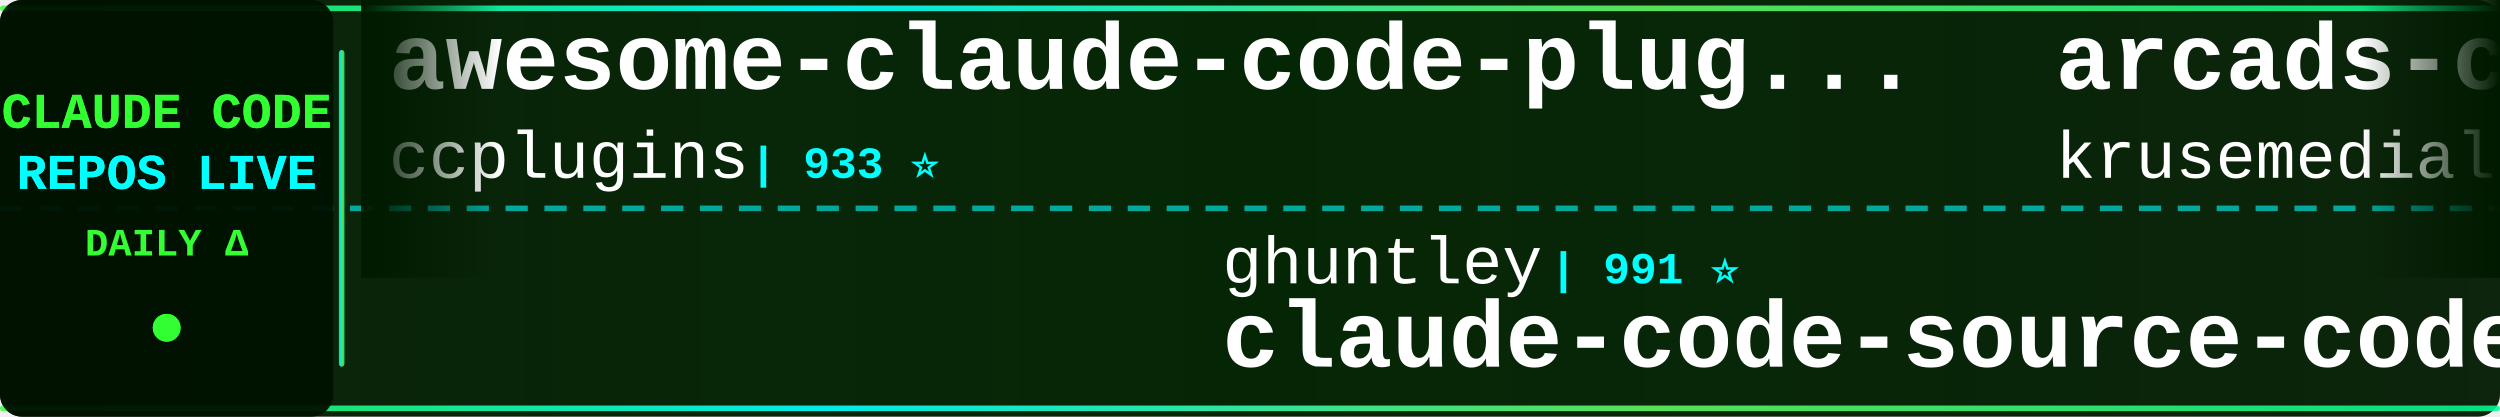
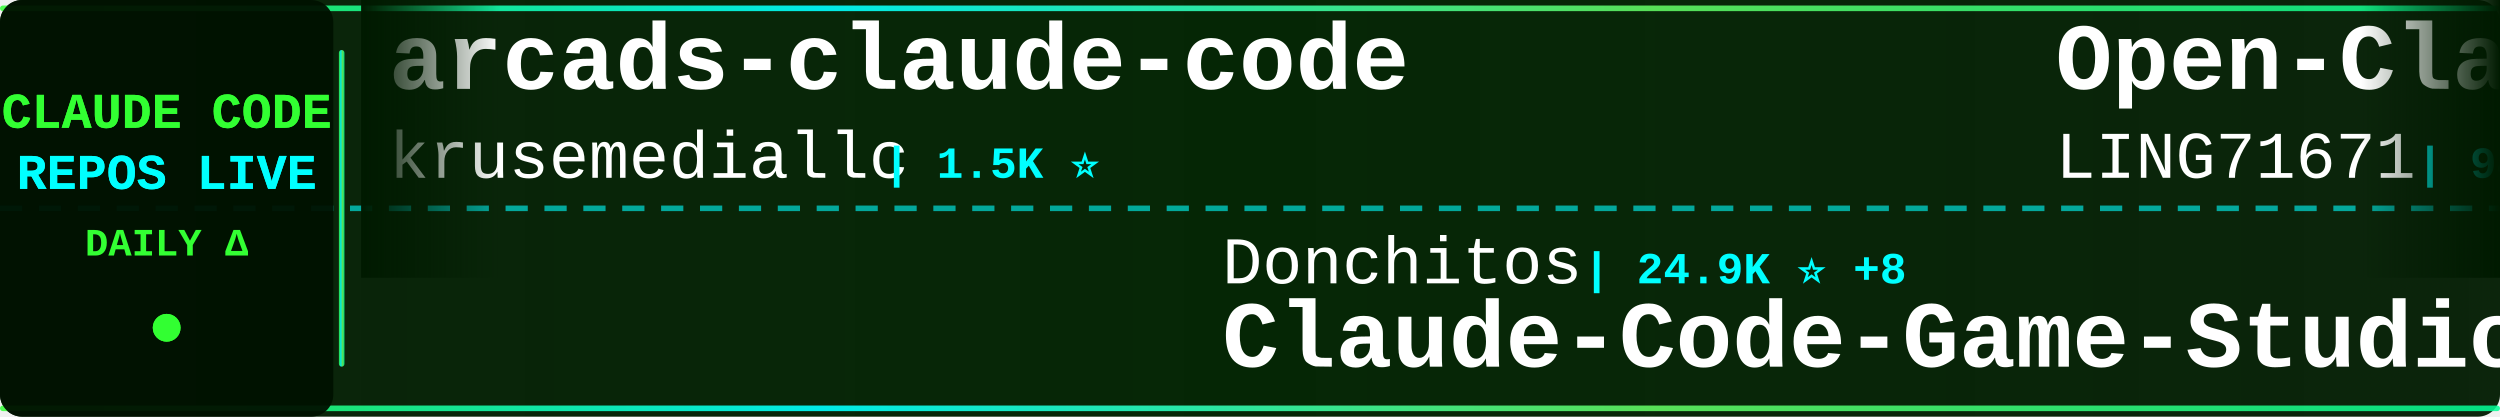
<svg xmlns="http://www.w3.org/2000/svg" width="900" height="150">
  <defs>
    <linearGradient id="tickerBg" x1="0%" y1="0%" x2="100%" y2="0%">
      <stop offset="0%" style="stop-color:#001a00;stop-opacity:0.95" />
      <stop offset="50%" style="stop-color:#002200;stop-opacity:0.98" />
      <stop offset="100%" style="stop-color:#001a00;stop-opacity:0.95" />
    </linearGradient>
    <linearGradient id="borderGrad" x1="0%" y1="0%" x2="100%" y2="0%">
      <stop offset="0%" style="stop-color:#33ff33;stop-opacity:0.85">
        <animate attributeName="stop-opacity" values="0.85;1;0.85" dur="2s" repeatCount="indefinite" />
      </stop>
      <stop offset="33%" style="stop-color:#00ffff;stop-opacity:0.9">
        <animate attributeName="stop-opacity" values="0.9;1;0.9" dur="2.2s" repeatCount="indefinite" />
      </stop>
      <stop offset="66%" style="stop-color:#66ff66;stop-opacity:0.85">
        <animate attributeName="stop-opacity" values="0.85;1;0.85" dur="1.8s" repeatCount="indefinite" />
      </stop>
      <stop offset="100%" style="stop-color:#00ff99;stop-opacity:0.85">
        <animate attributeName="stop-opacity" values="0.85;1;0.85" dur="2s" repeatCount="indefinite" />
      </stop>
    </linearGradient>
    <filter id="textGlow">
      <feGaussianBlur stdDeviation="0.1" result="coloredBlur" />
      <feMerge>
        <feMergeNode in="coloredBlur" />
        <feMergeNode in="SourceGraphic" />
      </feMerge>
    </filter>
    <filter id="metricGlow">
      <feGaussianBlur stdDeviation="0.2" result="coloredBlur" />
      <feMerge>
        <feMergeNode in="coloredBlur" />
        <feMergeNode in="SourceGraphic" />
      </feMerge>
    </filter>
    <linearGradient id="leftFade" x1="0%" y1="0%" x2="100%" y2="0%">
      <stop offset="0%" style="stop-color:#001a00;stop-opacity:1" />
      <stop offset="100%" style="stop-color:#001a00;stop-opacity:0" />
    </linearGradient>
    <linearGradient id="rightFade" x1="0%" y1="0%" x2="100%" y2="0%">
      <stop offset="0%" style="stop-color:#001a00;stop-opacity:0" />
      <stop offset="100%" style="stop-color:#001a00;stop-opacity:1" />
    </linearGradient>
  </defs>
  <rect width="900" height="150" fill="url(#tickerBg)" rx="8" />
  <rect x="0" y="2" width="900" height="2" fill="url(#borderGrad)" rx="1" />
  <rect x="0" y="146" width="900" height="2" fill="url(#borderGrad)" rx="1" />
  <line x1="0" y1="75" x2="900" y2="75" stroke="#00ffff" stroke-width="2" stroke-dasharray="8 6" opacity="0.6" />
  <rect x="0" y="0" width="120" height="150" fill="#001100" opacity="0.95" rx="8" />
  <text x="60" y="46" font-family="'Courier New', monospace" font-size="18" font-weight="bold" fill="#33ff33" text-anchor="middle" filter="url(#textGlow)">
    CLAUDE CODE
  </text>
  <text x="60" y="68" font-family="'Courier New', monospace" font-size="18" font-weight="bold" fill="#00ffff" text-anchor="middle" filter="url(#textGlow)">
    REPOS LIVE
  </text>
  <text x="60" y="92" font-family="'Courier New', monospace" font-size="14" font-weight="bold" fill="#33ff33" text-anchor="middle">
    DAILY Δ
  </text>
  <circle cx="60" cy="118" r="5" fill="#33ff33" filter="url(#metricGlow)">
    <animate attributeName="r" values="4;6;4" dur="1.5s" repeatCount="indefinite" />
    <animate attributeName="opacity" values="0.6;1;0.6" dur="1.5s" repeatCount="indefinite" />
  </circle>
  <rect x="122" y="18" width="2" height="114" fill="url(#borderGrad)" rx="1" />
  <clipPath id="tickerClip">
    <rect x="130" y="0" width="770" height="150" />
  </clipPath>
  <g clip-path="url(#tickerClip)">
    <g id="tickerItems">
      <animateTransform attributeName="transform" attributeType="XML" type="translate" from="0 0" to="-3000 0" dur="54s" repeatCount="indefinite" />
      <g transform="translate(0, 0)">
-         <text x="140" y="32" font-family="'Courier New', monospace" font-size="34" font-weight="bold" fill="#ffffff">awesome-claude-code-plug...</text>
-         <text x="140" y="64" font-family="'Courier New', monospace" font-size="24" font-weight="normal" fill="#ffffff" opacity="1.0">ccplugins</text>
-         <text x="270" y="64" font-family="'Courier New', monospace" font-size="16" font-weight="bold" fill="#00ffff"> | 933 ⭐</text>
+         <text x="140" y="32" font-family="'Courier New', monospace" font-size="34" font-weight="bold" fill="#ffffff">arcads-claude-code</text>
+         <text x="140" y="64" font-family="'Courier New', monospace" font-size="24" font-weight="normal" fill="#ffffff" opacity="1.0">krusemediallc</text>
+         <text x="318" y="64" font-family="'Courier New', monospace" font-size="16" font-weight="bold" fill="#00ffff"> | 1.5K ⭐</text>
      </g>
      <g transform="translate(300, 0)">
-         <text x="140" y="102" font-family="'Courier New', monospace" font-size="24" font-weight="normal" fill="#ffffff" opacity="1.0">ghuntley</text>
-         <text x="258" y="102" font-family="'Courier New', monospace" font-size="16" font-weight="bold" fill="#00ffff"> | 991 ⭐</text>
-         <text x="140" y="132" font-family="'Courier New', monospace" font-size="34" font-weight="bold" fill="#ffffff">claude-code-source-code-...</text>
+         <text x="140" y="102" font-family="'Courier New', monospace" font-size="24" font-weight="normal" fill="#ffffff" opacity="1.0">Donchitos</text>
+         <text x="270" y="102" font-family="'Courier New', monospace" font-size="16" font-weight="bold" fill="#00ffff"> | 24.9K ⭐ +8</text>
+         <text x="140" y="132" font-family="'Courier New', monospace" font-size="34" font-weight="bold" fill="#ffffff">Claude-Code-Game-Studios</text>
      </g>
      <g transform="translate(600, 0)">
+         <text x="140" y="32" font-family="'Courier New', monospace" font-size="34" font-weight="bold" fill="#ffffff">Open-ClaudeCode</text>
+         <text x="140" y="64" font-family="'Courier New', monospace" font-size="24" font-weight="normal" fill="#ffffff" opacity="1.0">LING71671</text>
+         <text x="270" y="64" font-family="'Courier New', monospace" font-size="16" font-weight="bold" fill="#00ffff"> | 948 ⭐</text>
+       </g>
+       <g transform="translate(900, 0)">
+         <text x="140" y="102" font-family="'Courier New', monospace" font-size="24" font-weight="normal" fill="#ffffff" opacity="1.0">lorryjovens-hub</text>
+         <text x="342" y="102" font-family="'Courier New', monospace" font-size="16" font-weight="bold" fill="#00ffff"> | 1.7K ⭐</text>
+         <text x="140" y="132" font-family="'Courier New', monospace" font-size="34" font-weight="bold" fill="#ffffff">claude-code-rust</text>
+       </g>
+       <g transform="translate(1200, 0)">
+         <text x="140" y="32" font-family="'Courier New', monospace" font-size="34" font-weight="bold" fill="#ffffff">claude-code-harness</text>
+         <text x="140" y="64" font-family="'Courier New', monospace" font-size="24" font-weight="normal" fill="#ffffff" opacity="1.0">Chachamaru127</text>
+         <text x="318" y="64" font-family="'Courier New', monospace" font-size="16" font-weight="bold" fill="#00ffff"> | 3.1K ⭐ +1</text>
+       </g>
+       <g transform="translate(1500, 0)">
+         <text x="140" y="102" font-family="'Courier New', monospace" font-size="24" font-weight="normal" fill="#ffffff" opacity="1.0">wanshuiyin</text>
+         <text x="282" y="102" font-family="'Courier New', monospace" font-size="16" font-weight="bold" fill="#00ffff"> | 15.9K ⭐ +13</text>
+         <text x="140" y="132" font-family="'Courier New', monospace" font-size="34" font-weight="bold" fill="#ffffff">Auto-claude-code-researc...</text>
+       </g>
+       <g transform="translate(1800, 0)">
+         <text x="140" y="32" font-family="'Courier New', monospace" font-size="34" font-weight="bold" fill="#ffffff">free-claude-code</text>
+         <text x="140" y="64" font-family="'Courier New', monospace" font-size="24" font-weight="normal" fill="#ffffff" opacity="1.0">Alishahryar1</text>
+         <text x="306" y="64" font-family="'Courier New', monospace" font-size="16" font-weight="bold" fill="#00ffff"> | 54.1K ⭐ +31</text>
+       </g>
+       <g transform="translate(2100, 0)">
+         <text x="140" y="102" font-family="'Courier New', monospace" font-size="24" font-weight="normal" fill="#ffffff" opacity="1.0">Cranot</text>
+         <text x="234" y="102" font-family="'Courier New', monospace" font-size="16" font-weight="bold" fill="#00ffff"> | 2.9K ⭐</text>
+         <text x="140" y="132" font-family="'Courier New', monospace" font-size="34" font-weight="bold" fill="#ffffff">claude-code-guide</text>
+       </g>
+       <g transform="translate(2400, 0)">
+         <text x="140" y="32" font-family="'Courier New', monospace" font-size="34" font-weight="bold" fill="#ffffff">ClaudeCodeAgents</text>
+         <text x="140" y="64" font-family="'Courier New', monospace" font-size="24" font-weight="normal" fill="#ffffff" opacity="1.0">darcyegb</text>
+         <text x="258" y="64" font-family="'Courier New', monospace" font-size="16" font-weight="bold" fill="#00ffff"> | 761 ⭐</text>
+       </g>
+       <g transform="translate(2700, 0)">
+         <text x="140" y="102" font-family="'Courier New', monospace" font-size="24" font-weight="normal" fill="#ffffff" opacity="1.0">hangsman</text>
+         <text x="258" y="102" font-family="'Courier New', monospace" font-size="16" font-weight="bold" fill="#00ffff"> | 794 ⭐</text>
+         <text x="140" y="132" font-family="'Courier New', monospace" font-size="34" font-weight="bold" fill="#ffffff">claude-code-source</text>
+       </g>
+       <g transform="translate(3000, 0)">
        <text x="140" y="32" font-family="'Courier New', monospace" font-size="34" font-weight="bold" fill="#ffffff">arcads-claude-code</text>
        <text x="140" y="64" font-family="'Courier New', monospace" font-size="24" font-weight="normal" fill="#ffffff" opacity="1.0">krusemediallc</text>
-         <text x="318" y="64" font-family="'Courier New', monospace" font-size="16" font-weight="bold" fill="#00ffff"> | 1.5K ⭐ +2</text>
-       </g>
-       <g transform="translate(900, 0)">
-         <text x="140" y="102" font-family="'Courier New', monospace" font-size="24" font-weight="normal" fill="#ffffff" opacity="1.0">Windy3f3f3f3f</text>
-         <text x="318" y="102" font-family="'Courier New', monospace" font-size="16" font-weight="bold" fill="#00ffff"> | 2.7K ⭐</text>
-         <text x="140" y="132" font-family="'Courier New', monospace" font-size="34" font-weight="bold" fill="#ffffff">claude-code-from-scratch</text>
-       </g>
-       <g transform="translate(1200, 0)">
-         <text x="140" y="32" font-family="'Courier New', monospace" font-size="34" font-weight="bold" fill="#ffffff">claude-code-hooks-master...</text>
-         <text x="140" y="64" font-family="'Courier New', monospace" font-size="24" font-weight="normal" fill="#ffffff" opacity="1.0">disler</text>
-         <text x="234" y="64" font-family="'Courier New', monospace" font-size="16" font-weight="bold" fill="#00ffff"> | 3.9K ⭐</text>
-       </g>
-       <g transform="translate(1500, 0)">
-         <text x="140" y="102" font-family="'Courier New', monospace" font-size="24" font-weight="normal" fill="#ffffff" opacity="1.0">luyao618</text>
-         <text x="258" y="102" font-family="'Courier New', monospace" font-size="16" font-weight="bold" fill="#00ffff"> | 1.7K ⭐</text>
-         <text x="140" y="132" font-family="'Courier New', monospace" font-size="34" font-weight="bold" fill="#ffffff">Claude-Code-Source-Study</text>
-       </g>
-       <g transform="translate(1800, 0)">
-         <text x="140" y="32" font-family="'Courier New', monospace" font-size="34" font-weight="bold" fill="#ffffff">claude-code-hub</text>
-         <text x="140" y="64" font-family="'Courier New', monospace" font-size="24" font-weight="normal" fill="#ffffff" opacity="1.0">ding113</text>
-         <text x="246" y="64" font-family="'Courier New', monospace" font-size="16" font-weight="bold" fill="#00ffff"> | 3.4K ⭐</text>
-       </g>
-       <g transform="translate(2100, 0)">
-         <text x="140" y="102" font-family="'Courier New', monospace" font-size="24" font-weight="normal" fill="#ffffff" opacity="1.0">repowise-dev</text>
-         <text x="306" y="102" font-family="'Courier New', monospace" font-size="16" font-weight="bold" fill="#00ffff"> | 1.2K ⭐</text>
-         <text x="140" y="132" font-family="'Courier New', monospace" font-size="34" font-weight="bold" fill="#ffffff">claude-code-prompts</text>
-       </g>
-       <g transform="translate(2400, 0)">
-         <text x="140" y="32" font-family="'Courier New', monospace" font-size="34" font-weight="bold" fill="#ffffff">claude_codex_bridge</text>
-         <text x="140" y="64" font-family="'Courier New', monospace" font-size="24" font-weight="normal" fill="#ffffff" opacity="1.0">SeemSeam</text>
-         <text x="258" y="64" font-family="'Courier New', monospace" font-size="16" font-weight="bold" fill="#00ffff"> | 3.5K ⭐</text>
-       </g>
-       <g transform="translate(2700, 0)">
-         <text x="140" y="102" font-family="'Courier New', monospace" font-size="24" font-weight="normal" fill="#ffffff" opacity="1.0">rohitg00</text>
-         <text x="258" y="102" font-family="'Courier New', monospace" font-size="16" font-weight="bold" fill="#00ffff"> | 2.6K ⭐</text>
-         <text x="140" y="132" font-family="'Courier New', monospace" font-size="34" font-weight="bold" fill="#ffffff">awesome-claude-code-tool...</text>
-       </g>
-       <g transform="translate(3000, 0)">
-         <text x="140" y="32" font-family="'Courier New', monospace" font-size="34" font-weight="bold" fill="#ffffff">awesome-claude-code-plug...</text>
-         <text x="140" y="64" font-family="'Courier New', monospace" font-size="24" font-weight="normal" fill="#ffffff" opacity="1.0">ccplugins</text>
-         <text x="270" y="64" font-family="'Courier New', monospace" font-size="16" font-weight="bold" fill="#00ffff"> | 933 ⭐</text>
+         <text x="318" y="64" font-family="'Courier New', monospace" font-size="16" font-weight="bold" fill="#00ffff"> | 1.5K ⭐</text>
      </g>
      <g transform="translate(3300, 0)">
-         <text x="140" y="102" font-family="'Courier New', monospace" font-size="24" font-weight="normal" fill="#ffffff" opacity="1.0">ghuntley</text>
-         <text x="258" y="102" font-family="'Courier New', monospace" font-size="16" font-weight="bold" fill="#00ffff"> | 991 ⭐</text>
-         <text x="140" y="132" font-family="'Courier New', monospace" font-size="34" font-weight="bold" fill="#ffffff">claude-code-source-code-...</text>
+         <text x="140" y="102" font-family="'Courier New', monospace" font-size="24" font-weight="normal" fill="#ffffff" opacity="1.0">Donchitos</text>
+         <text x="270" y="102" font-family="'Courier New', monospace" font-size="16" font-weight="bold" fill="#00ffff"> | 24.9K ⭐ +8</text>
+         <text x="140" y="132" font-family="'Courier New', monospace" font-size="34" font-weight="bold" fill="#ffffff">Claude-Code-Game-Studios</text>
      </g>
      <g transform="translate(3600, 0)">
-         <text x="140" y="32" font-family="'Courier New', monospace" font-size="34" font-weight="bold" fill="#ffffff">arcads-claude-code</text>
-         <text x="140" y="64" font-family="'Courier New', monospace" font-size="24" font-weight="normal" fill="#ffffff" opacity="1.0">krusemediallc</text>
-         <text x="318" y="64" font-family="'Courier New', monospace" font-size="16" font-weight="bold" fill="#00ffff"> | 1.5K ⭐ +2</text>
+         <text x="140" y="32" font-family="'Courier New', monospace" font-size="34" font-weight="bold" fill="#ffffff">Open-ClaudeCode</text>
+         <text x="140" y="64" font-family="'Courier New', monospace" font-size="24" font-weight="normal" fill="#ffffff" opacity="1.0">LING71671</text>
+         <text x="270" y="64" font-family="'Courier New', monospace" font-size="16" font-weight="bold" fill="#00ffff"> | 948 ⭐</text>
      </g>
      <g transform="translate(3900, 0)">
-         <text x="140" y="102" font-family="'Courier New', monospace" font-size="24" font-weight="normal" fill="#ffffff" opacity="1.0">Windy3f3f3f3f</text>
-         <text x="318" y="102" font-family="'Courier New', monospace" font-size="16" font-weight="bold" fill="#00ffff"> | 2.7K ⭐</text>
-         <text x="140" y="132" font-family="'Courier New', monospace" font-size="34" font-weight="bold" fill="#ffffff">claude-code-from-scratch</text>
+         <text x="140" y="102" font-family="'Courier New', monospace" font-size="24" font-weight="normal" fill="#ffffff" opacity="1.0">lorryjovens-hub</text>
+         <text x="342" y="102" font-family="'Courier New', monospace" font-size="16" font-weight="bold" fill="#00ffff"> | 1.7K ⭐</text>
+         <text x="140" y="132" font-family="'Courier New', monospace" font-size="34" font-weight="bold" fill="#ffffff">claude-code-rust</text>
      </g>
    </g>
  </g>
  <rect x="130" y="0" width="50" height="100" fill="url(#leftFade)" />
  <rect x="850" y="0" width="50" height="100" fill="url(#rightFade)" />
</svg>
